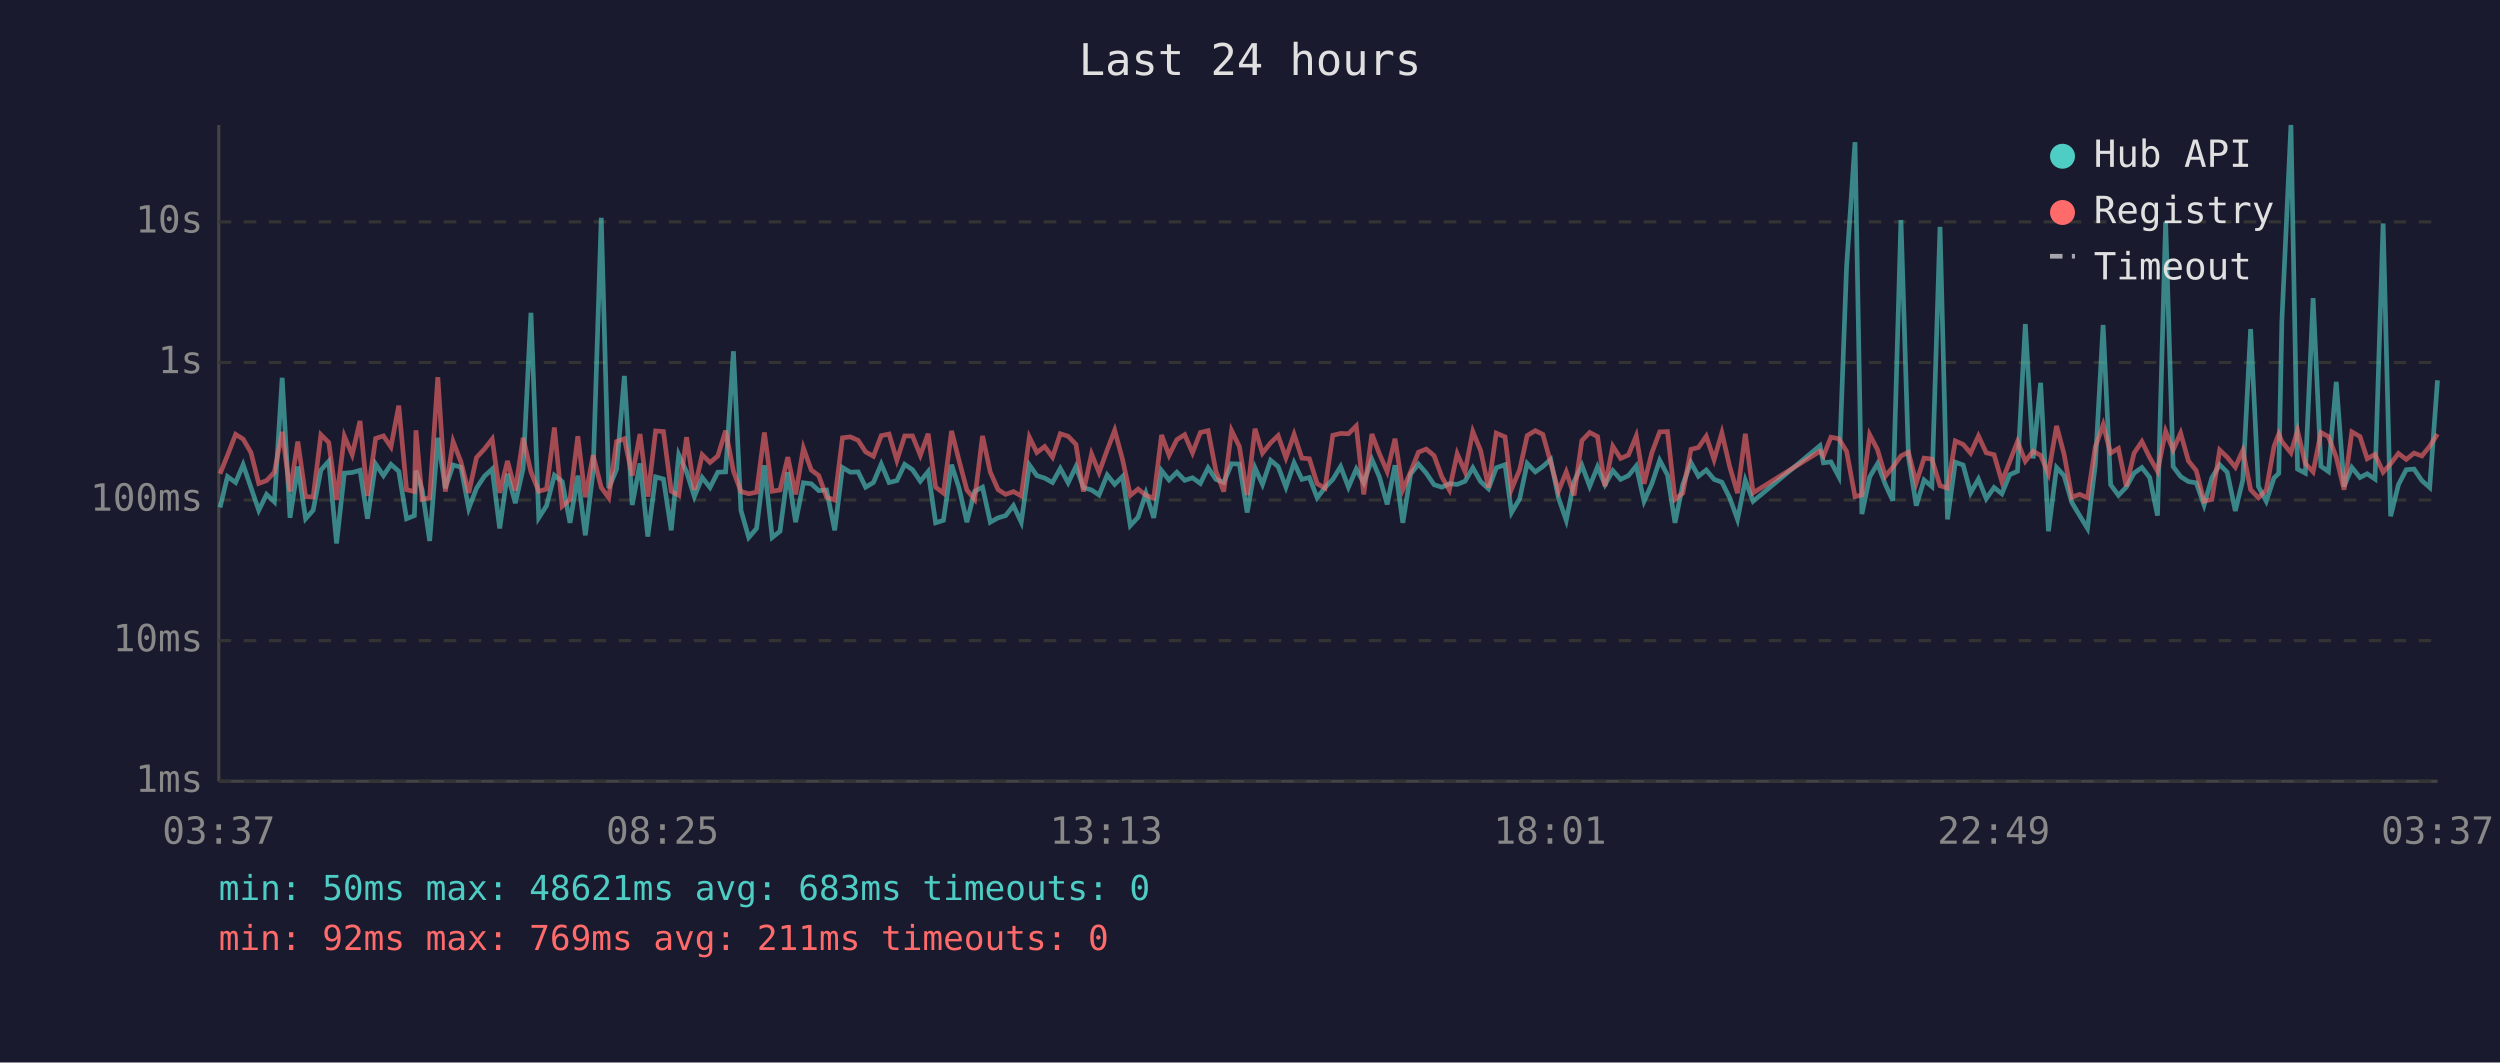
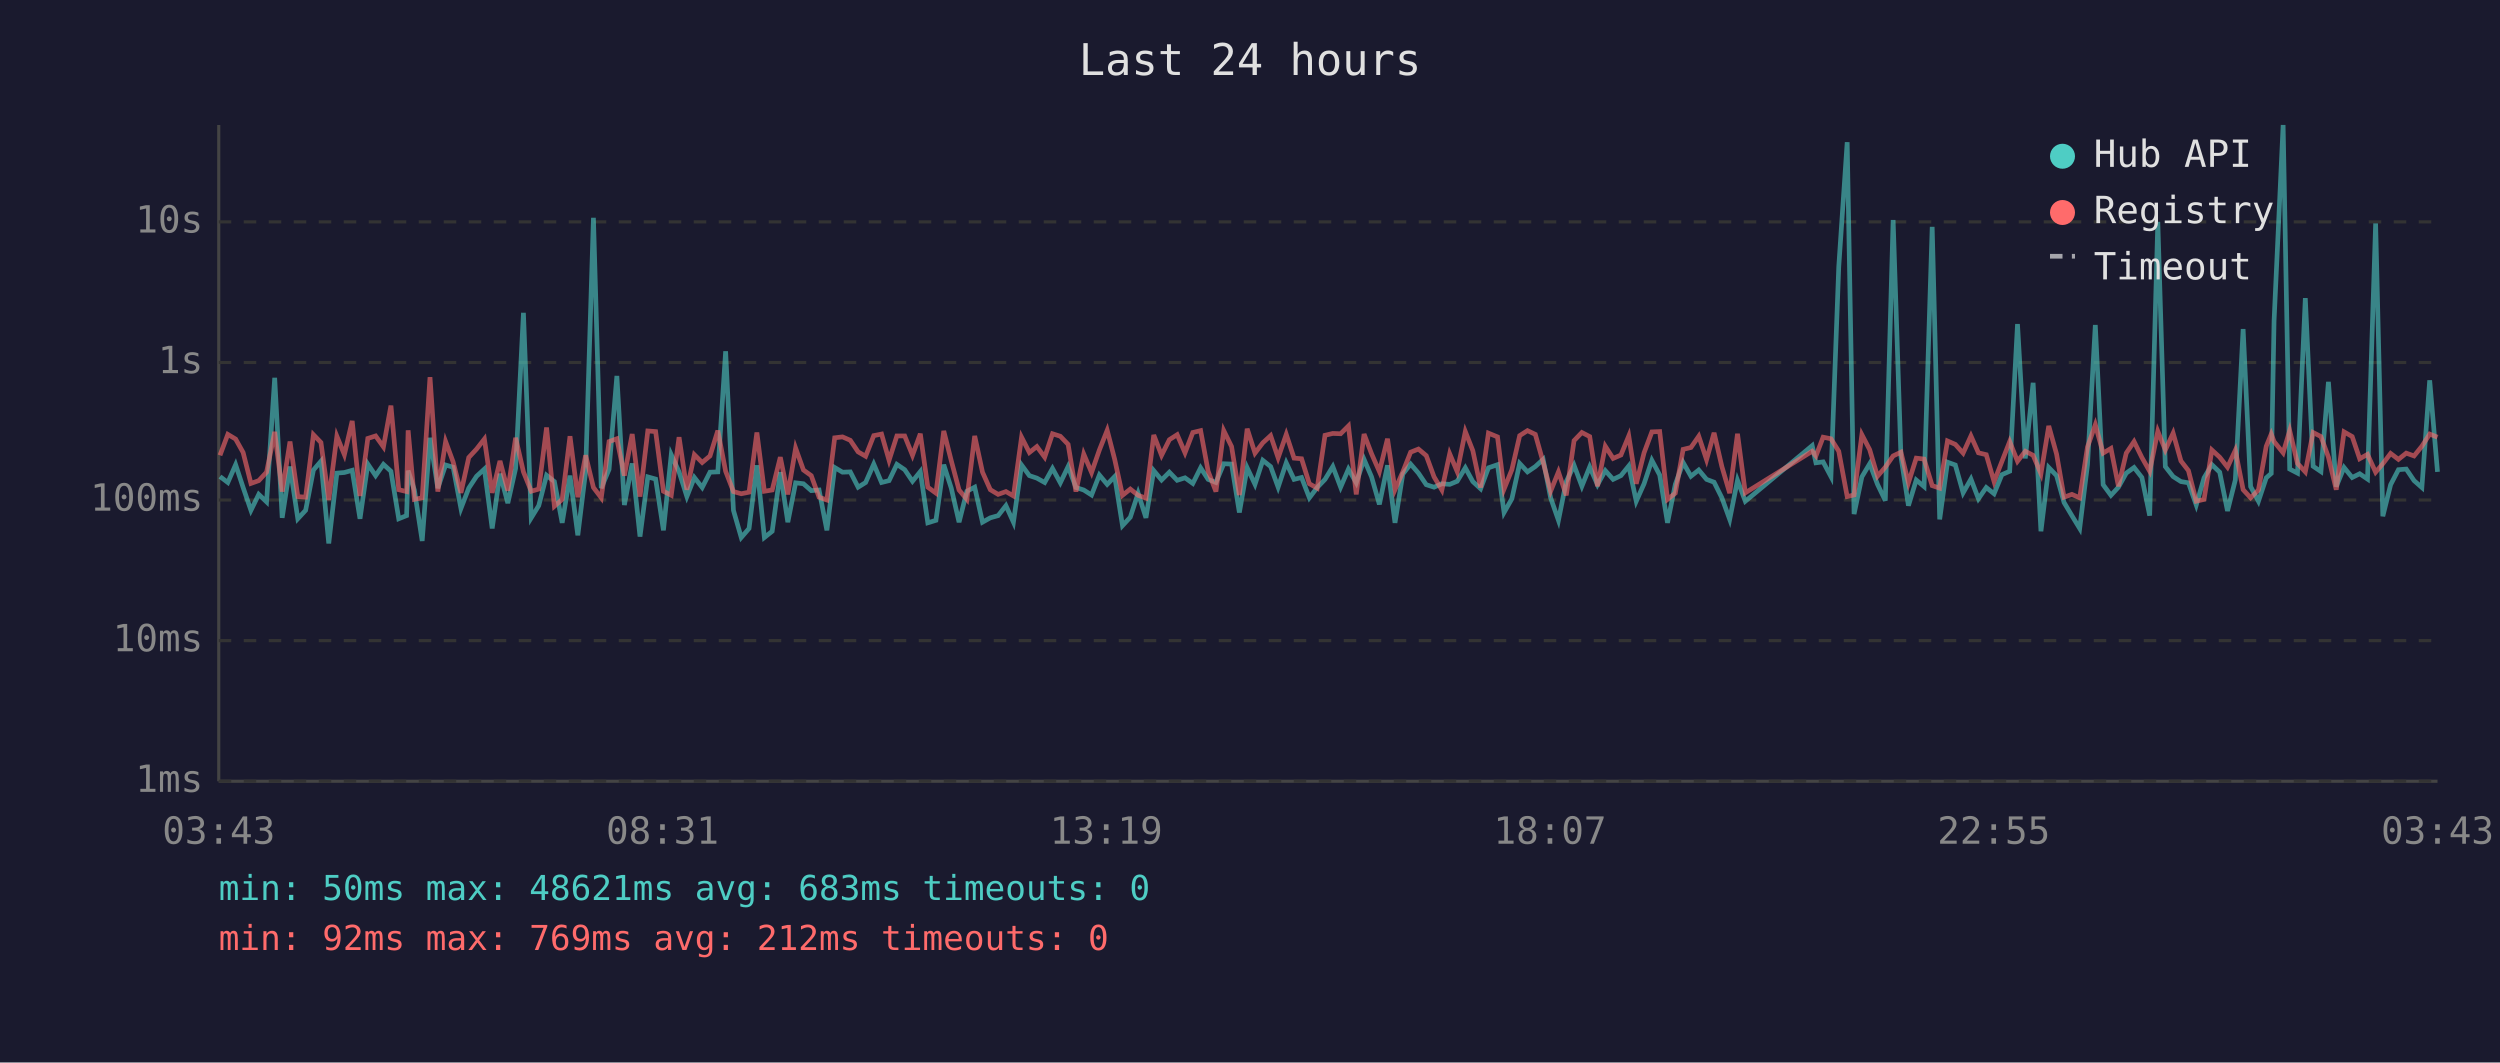
<svg xmlns="http://www.w3.org/2000/svg" viewBox="0 0 800 340" font-family="monospace" font-size="12">
  <rect width="800" height="340" fill="#1a1a2e" />
  <text x="400" y="24" fill="#e0e0e0" font-size="14" text-anchor="middle">Last 24 hours</text>
  <line x1="70" y1="40" x2="70" y2="250" stroke="#444" stroke-width="1" />
  <line x1="70" y1="250" x2="780" y2="250" stroke="#444" stroke-width="1" />
  <line x1="70" y1="250" x2="780" y2="250" stroke="#333" stroke-width="1" stroke-dasharray="4" />
  <text x="65" y="250" fill="#888" text-anchor="end" dominant-baseline="middle">1ms</text>
  <line x1="70" y1="205" x2="780" y2="205" stroke="#333" stroke-width="1" stroke-dasharray="4" />
  <text x="65" y="205" fill="#888" text-anchor="end" dominant-baseline="middle">10ms</text>
  <line x1="70" y1="160" x2="780" y2="160" stroke="#333" stroke-width="1" stroke-dasharray="4" />
  <text x="65" y="160" fill="#888" text-anchor="end" dominant-baseline="middle">100ms</text>
  <line x1="70" y1="116" x2="780" y2="116" stroke="#333" stroke-width="1" stroke-dasharray="4" />
  <text x="65" y="116" fill="#888" text-anchor="end" dominant-baseline="middle">1s</text>
  <line x1="70" y1="71" x2="780" y2="71" stroke="#333" stroke-width="1" stroke-dasharray="4" />
  <text x="65" y="71" fill="#888" text-anchor="end" dominant-baseline="middle">10s</text>
-   <text x="70" y="270" fill="#888" text-anchor="middle">03:37</text>
-   <text x="212" y="270" fill="#888" text-anchor="middle">08:25</text>
-   <text x="354" y="270" fill="#888" text-anchor="middle">13:13</text>
-   <text x="496" y="270" fill="#888" text-anchor="middle">18:01</text>
-   <text x="638" y="270" fill="#888" text-anchor="middle">22:49</text>
-   <text x="780" y="270" fill="#888" text-anchor="middle">03:37</text>
-   <polyline points="70.4,162.4 72.8,152.5 75.4,154.4 77.8,148.7 80.3,156.0 82.8,163.3 85.3,158.2 87.8,160.6 90.3,120.9 92.8,165.7 95.3,149.3 97.8,166.0 100.2,163.3 102.7,150.4 105.2,147.6 107.7,173.9 110.2,151.4 112.7,151.2 115.2,150.5 117.6,166.0 120.2,148.5 122.7,152.2 125.1,148.6 127.6,150.8 130.1,166.0 132.6,165.0 133.1,150.6 135.1,156.8 137.5,173.1 140.1,140.1 142.5,156.2 145.0,148.8 147.5,149.5 150.0,162.7 152.5,156.2 155.0,152.4 157.5,150.1 159.9,169.1 162.4,151.6 164.9,161.0 167.4,149.9 169.9,100.1 172.4,165.7 174.9,161.8 177.4,152.1 179.9,154.1 182.4,167.3 184.9,152.2 187.3,171.3 189.8,150.9 192.4,69.7 194.8,156.2 197.3,150.2 199.8,120.3 202.3,161.6 204.8,148.3 207.3,171.7 209.8,152.6 212.3,153.3 214.8,169.7 217.2,145.5 219.7,151.0 222.2,158.9 224.7,152.8 227.2,156.0 229.7,151.1 232.2,151.0 234.7,112.4 237.1,163.3 239.6,172.0 242.1,169.1 244.6,148.9 247.1,172.0 249.6,170.0 252.1,151.1 254.6,167.1 257.1,154.5 259.6,154.8 262.0,157.0 264.5,156.8 267.1,169.7 269.6,149.6 272.1,151.1 274.6,151.0 277.0,155.9 279.5,154.4 282.0,148.5 284.5,154.4 287.0,153.8 289.5,148.6 292.0,150.3 294.5,154.0 297.0,150.9 299.4,167.3 301.9,166.5 304.5,148.7 306.9,156.2 309.4,167.1 311.9,157.2 314.4,155.9 316.9,167.1 319.4,165.7 321.8,165.0 324.3,161.8 326.8,167.1 329.4,148.8 331.8,152.2 334.3,153.0 336.8,154.4 339.3,149.9 341.8,154.5 344.3,149.3 346.7,156.0 349.3,156.8 351.7,158.4 354.3,152.0 356.7,155.0 359.2,152.5 361.7,168.2 364.2,165.5 366.7,157.8 369.2,165.7 371.7,150.6 374.1,153.6 376.6,151.1 379.1,153.7 381.6,152.9 384.1,154.7 386.6,149.7 389.1,153.4 391.6,154.4 394.1,148.4 396.6,148.5 399.1,164.0 401.6,149.7 404.0,155.0 406.6,147.3 409.0,149.3 411.5,155.9 414.1,148.1 416.6,153.4 419.0,152.8 421.5,159.3 424.0,156.0 426.5,153.4 429.0,149.3 431.5,155.9 434.0,150.1 436.4,154.5 439.0,147.0 441.4,152.6 443.9,161.4 446.4,148.9 448.9,167.3 451.4,151.7 453.9,148.5 456.4,151.4 458.9,155.1 461.4,155.9 463.8,154.8 466.3,155.0 468.8,154.0 471.3,149.7 473.8,154.1 476.3,156.4 478.8,149.7 481.6,148.7 483.7,164.0 486.3,159.6 488.7,148.3 491.3,151.0 493.7,149.3 496.2,147.0 498.7,159.3 501.2,166.5 503.7,154.1 506.2,148.9 508.7,155.6 511.2,149.4 513.6,155.1 516.1,150.6 518.6,153.4 521.1,152.2 523.6,149.1 526.1,160.4 528.6,154.8 531.1,147.3 533.6,152.0 536.0,167.3 538.5,155.0 541.1,148.0 543.5,152.4 546.0,150.4 548.5,153.4 551.0,154.3 553.5,159.3 556.0,166.2 558.5,153.7 561.0,160.4 582.4,142.6 583.5,148.1 585.9,147.8 588.4,152.5 590.9,85.4 593.6,45.5 595.8,164.5 598.3,152.6 600.8,148.4 603.3,155.0 605.7,160.2 608.3,70.4 610.7,146.1 613.2,161.8 615.7,153.6 618.2,155.7 620.8,72.6 623.2,166.2 625.7,147.9 628.2,148.8 630.6,157.7 633.1,153.3 635.6,159.6 638.1,156.0 640.6,158.0 643.1,151.9 645.6,150.8 648.1,103.7 650.6,146.7 653.0,122.5 655.5,170.0 658.1,149.6 660.5,152.2 663.0,160.8 665.5,165.0 668.0,169.1 670.5,148.7 673.0,104.0 675.4,155.1 677.9,158.5 680.4,155.9 682.9,151.4 685.4,149.6 687.9,152.8 690.4,165.0 693.0,71.0 695.4,149.3 697.8,152.5 700.3,154.1 702.8,154.5 705.3,161.6 707.8,152.9 710.3,148.7 712.7,151.1 715.3,163.5 717.7,153.6 720.2,105.3 722.7,155.7 725.2,160.4 727.7,152.9 729.2,151.5 730.2,102.7 733.1,40.0 735.2,150.1 737.7,151.4 740.2,95.4 742.7,149.2 745.1,150.9 747.6,122.2 750.1,155.7 752.6,149.6 755.2,152.8 757.5,151.6 760.0,153.3 762.6,71.5 765.0,165.2 767.5,155.1 770.0,150.3 772.5,150.1 775.0,153.8 777.5,156.0 780.0,121.7" fill="none" stroke="#4ecdc4" stroke-width="1.5" opacity="0.6" />
-   <polyline points="70.4,151.6 72.8,145.7 75.4,139.0 77.8,140.5 80.3,144.8 82.8,154.7 85.3,153.8 87.8,151.1 90.3,138.2 92.8,157.3 95.3,141.3 97.8,158.9 100.2,159.1 102.7,139.1 105.2,141.6 107.7,160.0 110.2,139.6 112.7,145.5 115.2,134.7 117.6,158.7 120.2,140.3 122.7,139.5 125.1,143.0 127.6,129.8 130.1,156.7 132.6,157.3 133.1,137.7 135.1,159.8 137.5,159.3 140.1,120.7 142.5,157.3 145.0,141.3 147.5,147.8 150.0,157.7 152.5,146.4 155.0,143.7 157.5,140.5 159.9,157.7 162.4,147.5 164.9,157.0 167.4,140.1 169.9,151.0 172.4,157.2 174.9,156.5 177.4,136.8 179.9,162.0 182.4,159.8 184.9,139.6 187.3,159.1 189.8,145.7 192.4,156.0 194.8,159.3 197.3,141.3 199.8,140.4 202.3,152.2 204.8,138.9 207.3,158.9 209.8,137.9 212.3,138.1 214.8,157.2 217.2,158.5 219.7,139.9 222.2,156.7 224.7,145.5 227.2,148.0 229.7,145.9 232.2,137.8 234.7,150.8 237.1,157.3 239.6,158.0 242.1,157.5 244.6,138.4 247.1,157.2 249.6,156.8 252.1,146.3 254.6,158.2 257.1,143.4 259.6,150.4 262.0,152.2 264.5,159.1 267.1,160.0 269.6,140.1 272.1,139.8 274.6,140.9 277.0,144.6 279.5,146.0 282.0,139.4 284.5,138.9 287.0,147.3 289.5,139.5 292.0,139.5 294.5,145.7 297.0,138.8 299.4,155.9 301.9,157.8 304.5,137.9 306.9,147.4 309.4,156.8 311.9,159.8 314.4,139.5 316.9,151.1 319.4,156.7 321.8,158.2 324.3,157.3 326.8,158.7 329.4,139.9 331.8,144.8 334.3,142.9 336.8,146.3 339.3,138.8 341.8,139.6 344.3,142.2 346.7,157.3 349.3,145.3 351.7,151.2 354.3,144.0 356.7,137.7 359.2,147.0 361.7,158.5 364.2,156.5 366.7,158.5 369.2,159.4 371.7,139.2 374.1,145.7 376.6,140.7 379.1,139.1 381.6,144.9 384.1,138.4 386.6,137.8 389.1,150.8 391.6,157.3 394.1,137.8 396.6,142.9 399.1,158.4 401.6,137.2 404.0,145.0 406.6,141.7 409.0,139.4 411.5,146.5 414.1,139.0 416.6,146.6 419.0,146.8 421.5,154.8 424.0,156.2 426.5,139.3 429.0,138.7 431.5,138.8 434.0,136.3 436.4,158.2 439.0,138.9 441.4,145.2 443.9,150.9 446.4,140.4 448.9,156.7 451.4,151.0 453.9,144.7 456.4,143.7 458.9,145.8 461.4,152.6 463.8,156.8 466.3,145.2 468.8,150.9 471.3,138.1 473.8,144.2 476.3,156.0 478.8,138.6 481.6,139.8 483.7,156.5 486.3,150.3 488.7,139.4 491.3,137.8 493.7,139.0 496.2,147.9 498.7,157.2 501.2,151.0 503.7,158.5 506.2,141.0 508.7,138.4 511.2,139.7 513.6,155.6 516.1,142.8 518.6,146.7 521.1,145.6 523.6,139.5 526.1,154.8 528.6,144.9 531.1,138.2 533.6,138.1 536.0,159.8 538.5,157.8 541.1,143.8 543.5,143.2 546.0,139.6 548.5,147.1 551.0,138.5 553.5,149.3 556.0,157.8 558.5,138.8 561.0,157.7 582.4,144.4 583.5,145.9 585.9,139.9 588.4,140.4 590.9,144.4 593.6,158.9 595.8,158.4 598.3,139.1 600.8,143.9 603.3,152.4 605.7,149.5 608.3,145.9 610.7,144.7 613.2,154.5 615.7,146.6 618.2,146.9 620.8,155.4 623.2,156.2 625.7,141.1 628.2,142.2 630.6,145.0 633.1,139.5 635.6,144.9 638.1,145.5 640.6,154.1 643.1,147.7 645.6,141.3 648.1,147.6 650.6,144.4 653.0,145.7 655.5,151.6 658.1,136.3 660.5,145.3 663.0,159.1 665.5,158.2 668.0,159.3 670.5,143.0 673.0,135.9 675.4,145.0 677.9,143.5 680.4,155.6 682.9,145.0 685.4,141.3 687.9,146.4 690.4,150.8 693.0,138.0 695.4,144.0 697.8,138.6 700.3,147.5 702.8,150.6 705.3,160.4 707.8,159.8 710.3,144.0 712.7,146.3 715.3,149.5 717.7,144.1 720.2,156.7 722.7,159.3 725.2,156.8 727.7,142.8 729.2,138.9 730.2,141.3 733.1,144.9 735.2,137.8 737.7,148.3 740.2,151.0 742.7,138.4 745.1,139.7 747.6,146.3 750.1,156.7 752.6,138.2 755.2,139.7 757.5,146.8 760.0,145.4 762.6,151.1 765.0,148.4 767.5,145.1 770.0,147.0 772.5,145.0 775.0,145.9 777.5,142.8 780.0,138.9" fill="none" stroke="#ff6b6b" stroke-width="1.5" opacity="0.6" />
+   <text x="70" y="270" fill="#888" text-anchor="middle">03:43</text>
+   <text x="212" y="270" fill="#888" text-anchor="middle">08:31</text>
+   <text x="354" y="270" fill="#888" text-anchor="middle">13:19</text>
+   <text x="496" y="270" fill="#888" text-anchor="middle">18:07</text>
+   <text x="638" y="270" fill="#888" text-anchor="middle">22:55</text>
+   <text x="780" y="270" fill="#888" text-anchor="middle">03:43</text>
+   <polyline points="70.4,152.5 72.9,154.4 75.4,148.7 77.8,156.0 80.3,163.3 82.8,158.2 85.3,160.6 87.9,120.9 90.3,165.7 92.8,149.3 95.3,166.0 97.8,163.3 100.3,150.4 102.7,147.6 105.2,173.9 107.8,151.4 110.2,151.2 112.7,150.5 115.2,166.0 117.7,148.5 120.2,152.2 122.7,148.6 125.1,150.8 127.6,166.0 130.1,165.0 130.6,150.6 132.6,156.8 135.1,173.1 137.6,140.1 140.1,156.2 142.6,148.8 145.0,149.5 147.5,162.7 150.0,156.2 152.5,152.4 155.0,150.1 157.5,169.1 160.0,151.6 162.5,161.0 165.0,149.9 167.5,100.1 170.0,165.7 172.4,161.8 174.9,152.1 177.4,154.1 179.9,167.3 182.4,152.2 184.9,171.3 187.4,150.9 189.9,69.7 192.4,156.2 194.9,150.2 197.4,120.3 199.8,161.6 202.3,148.3 204.8,171.7 207.3,152.6 209.8,153.3 212.3,169.7 214.8,145.5 217.3,151.0 219.8,158.9 222.2,152.8 224.7,156.0 227.2,151.1 229.7,151.0 232.2,112.4 234.7,163.3 237.2,172.0 239.7,169.1 242.2,148.9 244.6,172.0 247.1,170.0 249.7,151.1 252.1,167.1 254.6,154.5 257.1,154.8 259.6,157.0 262.1,156.8 264.6,169.7 267.1,149.6 269.6,151.1 272.1,151.0 274.6,155.9 277.0,154.4 279.6,148.5 282.1,154.4 284.5,153.8 287.0,148.6 289.5,150.3 292.0,154.0 294.5,150.9 296.9,167.3 299.5,166.5 302.0,148.7 304.4,156.2 306.9,167.1 309.4,157.2 311.9,155.9 314.4,167.1 316.9,165.7 319.4,165.0 321.9,161.8 324.3,167.1 326.9,148.8 329.4,152.2 331.8,153.0 334.3,154.4 336.8,149.9 339.3,154.5 341.8,149.3 344.3,156.0 346.8,156.8 349.3,158.4 351.8,152.0 354.3,155.0 356.7,152.5 359.2,168.2 361.7,165.5 364.2,157.8 366.7,165.7 369.2,150.6 371.7,153.6 374.2,151.1 376.7,153.7 379.2,152.9 381.7,154.7 384.2,149.7 386.6,153.4 389.1,154.4 391.6,148.4 394.1,148.5 396.6,164.0 399.1,149.7 401.6,155.0 404.1,147.3 406.6,149.3 409.0,155.9 411.6,148.1 414.1,153.4 416.5,152.8 419.0,159.3 421.5,156.0 424.0,153.4 426.5,149.3 429.0,155.9 431.5,150.1 434.0,154.5 436.5,147.0 438.9,152.6 441.4,161.4 444.0,148.9 446.4,167.3 448.9,151.7 451.4,148.5 453.9,151.4 456.4,155.1 458.9,155.9 461.4,154.8 463.9,155.0 466.3,154.0 468.9,149.7 471.3,154.1 473.8,156.4 476.3,149.7 479.2,148.7 481.3,164.0 483.8,159.6 486.3,148.3 488.8,151.0 491.3,149.3 493.8,147.0 496.2,159.3 498.7,166.5 501.2,154.1 503.7,148.9 506.2,155.6 508.7,149.4 511.2,155.1 513.7,150.6 516.2,153.4 518.7,152.2 521.2,149.1 523.6,160.4 526.1,154.8 528.6,147.3 531.1,152.0 533.6,167.3 536.1,155.0 538.6,148.0 541.1,152.4 543.6,150.4 546.1,153.4 548.5,154.3 551.0,159.3 553.5,166.2 556.0,153.7 558.5,160.4 579.9,142.6 581.1,148.1 583.4,147.8 585.9,152.5 588.4,85.4 591.1,45.5 593.3,164.5 595.8,152.6 598.3,148.4 600.8,155.0 603.3,160.2 605.8,70.4 608.3,146.1 610.7,161.8 613.2,153.6 615.7,155.7 618.3,72.6 620.7,166.2 623.2,147.9 625.7,148.8 628.2,157.7 630.7,153.3 633.1,159.6 635.6,156.0 638.1,158.0 640.6,151.9 643.1,150.8 645.6,103.7 648.1,146.7 650.6,122.5 653.1,170.0 655.6,149.6 658.1,152.2 660.5,160.8 663.0,165.0 665.5,169.1 668.0,148.7 670.5,104.0 673.0,155.1 675.5,158.5 677.9,155.9 680.4,151.4 682.9,149.6 685.4,152.8 687.9,165.0 690.5,71.0 692.9,149.3 695.4,152.5 697.9,154.1 700.3,154.5 702.8,161.6 705.3,152.9 707.8,148.7 710.3,151.1 712.8,163.5 715.3,153.6 717.8,105.3 720.2,155.7 722.7,160.4 725.2,152.9 726.8,151.5 727.7,102.7 730.6,40.0 732.7,150.1 735.2,151.4 737.7,95.4 740.2,149.2 742.7,150.9 745.1,122.2 747.6,155.7 750.1,149.6 752.7,152.8 755.1,151.6 757.6,153.3 760.2,71.5 762.5,165.2 765.0,155.1 767.5,150.3 770.0,150.1 772.5,153.8 775.0,156.0 777.5,121.7 780.0,151.0" fill="none" stroke="#4ecdc4" stroke-width="1.5" opacity="0.6" />
+   <polyline points="70.4,145.7 72.9,139.0 75.4,140.5 77.8,144.8 80.3,154.7 82.8,153.8 85.3,151.1 87.9,138.2 90.3,157.3 92.8,141.3 95.3,158.9 97.8,159.1 100.3,139.1 102.7,141.6 105.2,160.0 107.8,139.6 110.2,145.5 112.7,134.7 115.2,158.7 117.7,140.3 120.2,139.5 122.7,143.0 125.1,129.8 127.6,156.7 130.1,157.3 130.6,137.7 132.6,159.8 135.1,159.3 137.6,120.7 140.1,157.3 142.6,141.3 145.0,147.8 147.5,157.7 150.0,146.4 152.5,143.7 155.0,140.5 157.5,157.7 160.0,147.5 162.5,157.0 165.0,140.1 167.5,151.0 170.0,157.2 172.4,156.5 174.9,136.8 177.4,162.0 179.9,159.8 182.4,139.6 184.9,159.1 187.4,145.7 189.9,156.0 192.4,159.3 194.9,141.3 197.4,140.4 199.8,152.2 202.3,138.9 204.8,158.9 207.3,137.9 209.8,138.1 212.3,157.2 214.8,158.5 217.3,139.9 219.8,156.7 222.2,145.5 224.7,148.0 227.2,145.9 229.7,137.8 232.2,150.8 234.7,157.3 237.2,158.0 239.7,157.5 242.2,138.4 244.6,157.2 247.1,156.8 249.7,146.3 252.1,158.2 254.6,143.4 257.1,150.4 259.6,152.2 262.1,159.1 264.6,160.0 267.1,140.1 269.6,139.8 272.1,140.9 274.6,144.6 277.0,146.0 279.6,139.4 282.1,138.9 284.5,147.3 287.0,139.5 289.5,139.5 292.0,145.7 294.5,138.8 296.9,155.9 299.5,157.8 302.0,137.9 304.4,147.4 306.9,156.8 309.4,159.8 311.9,139.5 314.4,151.1 316.9,156.7 319.4,158.2 321.9,157.3 324.3,158.7 326.9,139.9 329.4,144.8 331.8,142.9 334.3,146.3 336.8,138.8 339.3,139.6 341.8,142.2 344.3,157.3 346.8,145.3 349.3,151.2 351.8,144.0 354.3,137.7 356.7,147.0 359.2,158.5 361.7,156.5 364.2,158.5 366.7,159.4 369.2,139.2 371.7,145.7 374.2,140.7 376.7,139.1 379.2,144.9 381.7,138.4 384.2,137.8 386.6,150.8 389.1,157.3 391.6,137.8 394.1,142.9 396.6,158.4 399.1,137.2 401.6,145.0 404.1,141.7 406.6,139.4 409.0,146.5 411.6,139.0 414.1,146.6 416.5,146.8 419.0,154.8 421.5,156.2 424.0,139.3 426.5,138.7 429.0,138.8 431.5,136.3 434.0,158.2 436.5,138.9 438.9,145.2 441.4,150.9 444.0,140.4 446.4,156.7 448.9,151.0 451.4,144.7 453.9,143.7 456.4,145.8 458.9,152.6 461.4,156.8 463.9,145.2 466.3,150.9 468.9,138.1 471.3,144.2 473.8,156.0 476.3,138.6 479.2,139.8 481.3,156.5 483.8,150.3 486.3,139.4 488.8,137.8 491.3,139.0 493.8,147.9 496.2,157.2 498.7,151.0 501.2,158.5 503.7,141.0 506.2,138.4 508.7,139.7 511.2,155.6 513.7,142.8 516.2,146.7 518.7,145.6 521.2,139.5 523.6,154.8 526.1,144.9 528.6,138.2 531.1,138.1 533.6,159.8 536.1,157.8 538.6,143.8 541.1,143.2 543.6,139.6 546.1,147.1 548.5,138.5 551.0,149.3 553.5,157.8 556.0,138.8 558.5,157.7 579.9,144.4 581.1,145.9 583.4,139.9 585.9,140.4 588.4,144.4 591.1,158.9 593.3,158.4 595.8,139.1 598.3,143.9 600.8,152.4 603.3,149.5 605.8,145.9 608.3,144.7 610.7,154.5 613.2,146.6 615.7,146.9 618.3,155.4 620.7,156.2 623.2,141.1 625.7,142.2 628.2,145.0 630.7,139.5 633.1,144.9 635.6,145.5 638.1,154.1 640.6,147.7 643.1,141.3 645.6,147.6 648.1,144.4 650.6,145.7 653.1,151.6 655.6,136.3 658.1,145.3 660.5,159.1 663.0,158.2 665.5,159.3 668.0,143.0 670.5,135.9 673.0,145.0 675.5,143.5 677.9,155.6 680.4,145.0 682.9,141.3 685.4,146.4 687.9,150.8 690.5,138.0 692.9,144.0 695.4,138.6 697.9,147.5 700.3,150.6 702.8,160.4 705.3,159.8 707.8,144.0 710.3,146.3 712.8,149.5 715.3,144.1 717.8,156.7 720.2,159.3 722.7,156.8 725.2,142.8 726.8,138.9 727.7,141.3 730.6,144.9 732.7,137.8 735.2,148.3 737.7,151.0 740.2,138.4 742.7,139.7 745.1,146.3 747.6,156.7 750.1,138.2 752.7,139.7 755.1,146.8 757.6,145.4 760.2,151.1 762.5,148.4 765.0,145.1 767.5,147.0 770.0,145.0 772.5,145.9 775.0,142.8 777.5,138.9 780.0,139.9" fill="none" stroke="#ff6b6b" stroke-width="1.5" opacity="0.6" />
  <circle cx="660" cy="50" r="4" fill="#4ecdc4" />
  <text x="670" y="50" fill="#e0e0e0" dominant-baseline="middle">Hub API</text>
  <circle cx="660" cy="68" r="4" fill="#ff6b6b" />
  <text x="670" y="68" fill="#e0e0e0" dominant-baseline="middle">Registry</text>
  <line x1="656" y1="82" x2="664" y2="82" stroke="#e0e0e0" stroke-width="1.5" stroke-dasharray="4,3" opacity="0.7" />
  <text x="670" y="86" fill="#e0e0e0" dominant-baseline="middle">Timeout</text>
  <text x="70" y="288" fill="#4ecdc4" font-size="11">min: 50ms  max: 48621ms  avg: 683ms  timeouts: 0</text>
-   <text x="70" y="304" fill="#ff6b6b" font-size="11">min: 92ms  max: 769ms  avg: 211ms  timeouts: 0</text>
+   <text x="70" y="304" fill="#ff6b6b" font-size="11">min: 92ms  max: 769ms  avg: 212ms  timeouts: 0</text>
</svg>
